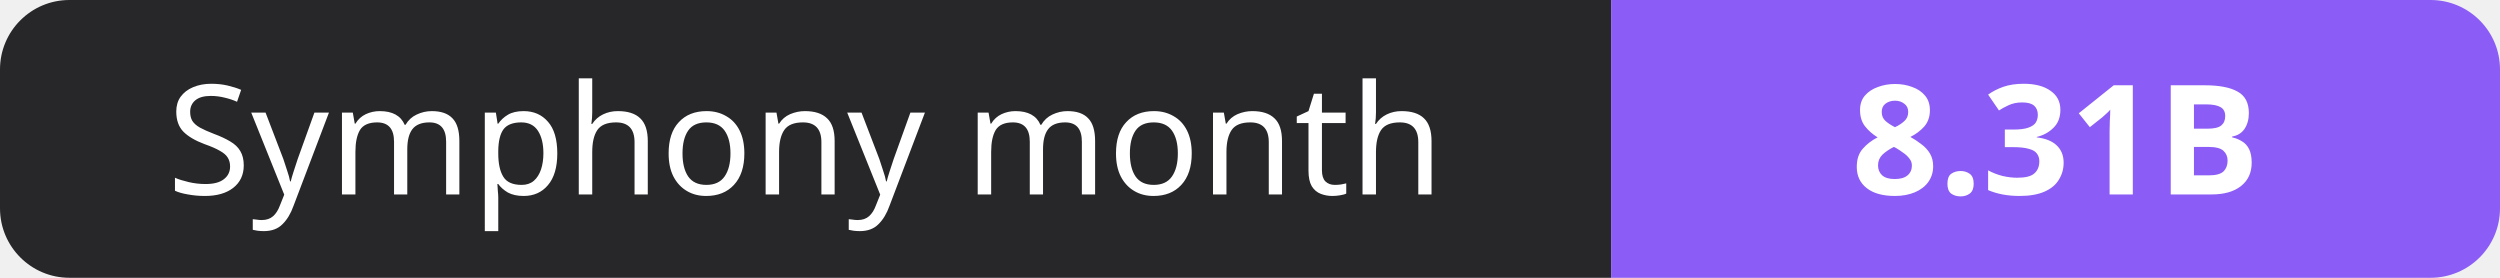
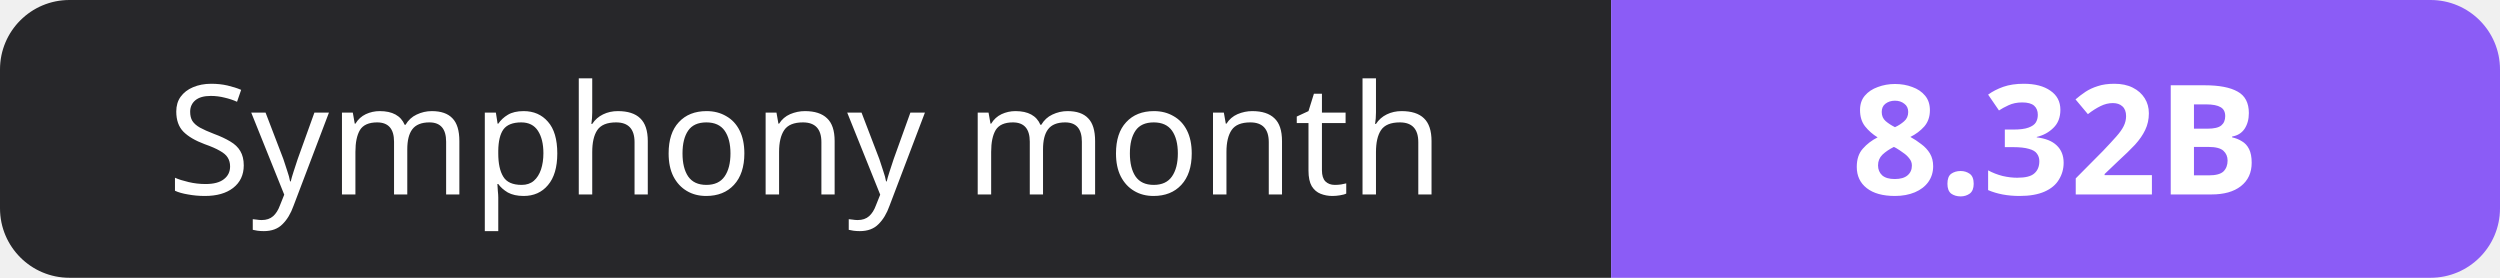
- <svg xmlns="http://www.w3.org/2000/svg" width="180" height="20" role="img" aria-label="Symphony month: 8.31B">
+ <svg xmlns="http://www.w3.org/2000/svg" width="180" height="20" role="img" aria-label="Symphony month: 8.32B">
  <clipPath id="r">
    <rect width="180" height="20" rx="5" fill="#fff" />
  </clipPath>
  <g clip-path="url(#r)">
    <rect width="116" height="20" fill="#27272a" />
    <rect x="116" width="64" height="20" fill="#8b5cf6" />
  </g>
  <g fill="#fff" text-anchor="middle" font-family="Verdana,Geneva,sans-serif" font-size="11">
    <text x="58.0" y="14">Symphony month</text>
-     <text x="148.0" y="14" font-weight="700">8.31B</text>
+     <text x="148.0" y="14" font-weight="700">8.32B</text>
  </g>
</svg>
